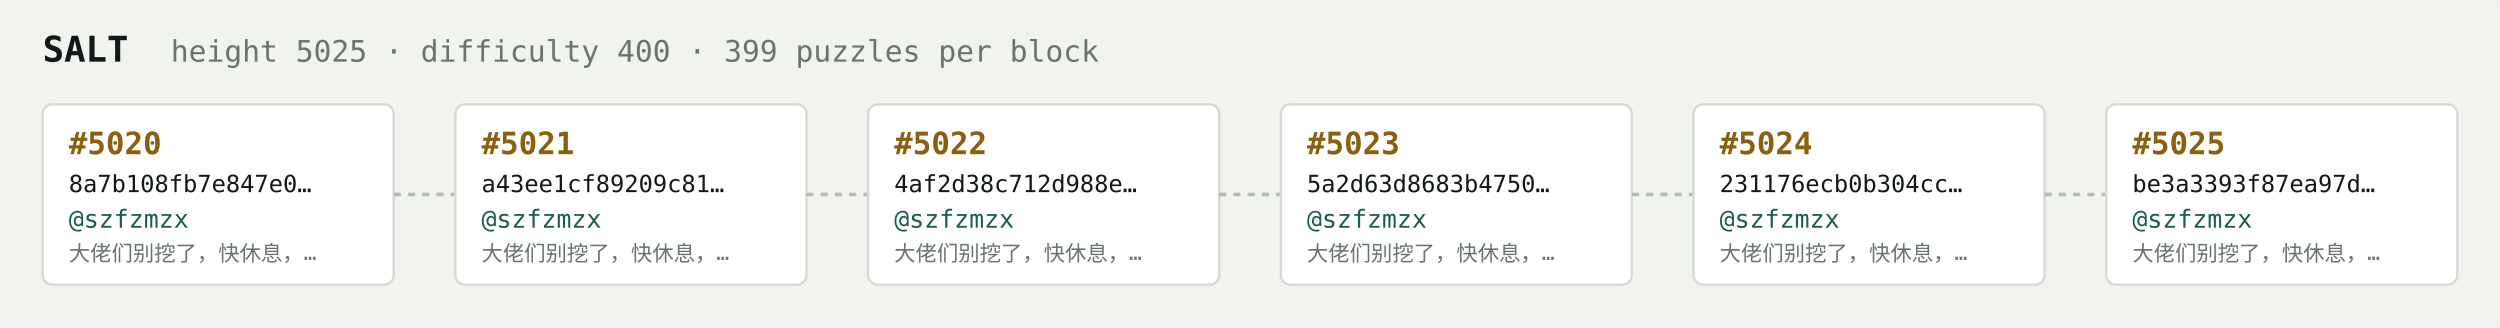
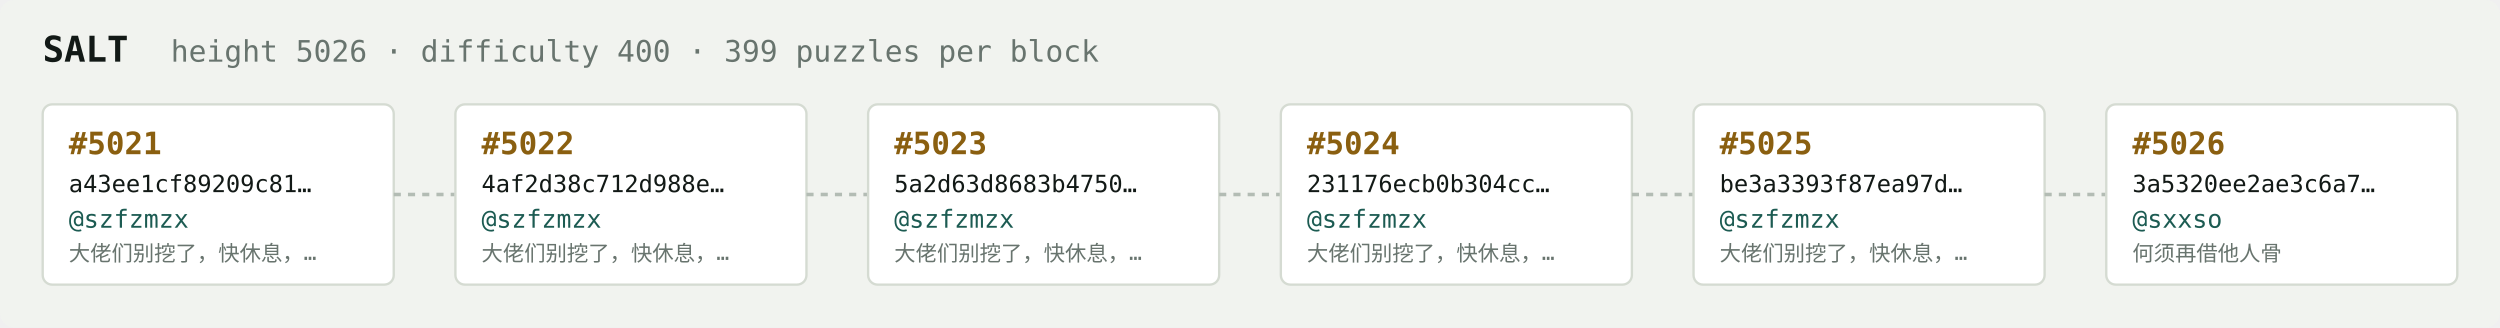
<svg xmlns="http://www.w3.org/2000/svg" width="1054" height="138" viewBox="0 0 1054 138" font-family="ui-monospace,SFMono-Regular,Menlo,monospace">
  <rect fill="#f1f3ef" width="1054" height="138" rx="6" />
  <text x="18" y="26" fill="#121916" font-size="15" font-weight="700">SALT</text>
-   <text x="72" y="26" fill="#68746e" font-size="12.5">height 5025 · difficulty 400 · 399 puzzles per block</text>
+   <text x="72" y="26" fill="#68746e" font-size="12.5">height 5026 · difficulty 400 · 399 puzzles per block</text>
  <rect x="18" y="44" width="148" height="76" rx="4" fill="#ffffff" stroke="#d5dbd2" stroke-width="1" />
-   <text x="29" y="65" fill="#8a5f10" font-size="13" font-weight="700">#5020</text>
-   <text x="29" y="81" fill="#121916" font-size="10">8a7b108fb7e847e0…</text>
+   <text x="29" y="65" fill="#8a5f10" font-size="13" font-weight="700">#5021</text>
+   <text x="29" y="81" fill="#121916" font-size="10">a43ee1cf89209c81…</text>
  <text x="29" y="96" fill="#1c5b52" font-size="10.5">@szfzmzx</text>
  <text x="29" y="110" fill="#68746e" font-size="9">大佬们别挖了，快休息，…</text>
  <line x1="166" y1="82.0" x2="192" y2="82.0" stroke="#b3bcb4" stroke-width="1.5" stroke-dasharray="3 3" />
  <rect x="192" y="44" width="148" height="76" rx="4" fill="#ffffff" stroke="#d5dbd2" stroke-width="1" />
-   <text x="203" y="65" fill="#8a5f10" font-size="13" font-weight="700">#5021</text>
-   <text x="203" y="81" fill="#121916" font-size="10">a43ee1cf89209c81…</text>
+   <text x="203" y="65" fill="#8a5f10" font-size="13" font-weight="700">#5022</text>
+   <text x="203" y="81" fill="#121916" font-size="10">4af2d38c712d988e…</text>
  <text x="203" y="96" fill="#1c5b52" font-size="10.5">@szfzmzx</text>
  <text x="203" y="110" fill="#68746e" font-size="9">大佬们别挖了，快休息，…</text>
  <line x1="340" y1="82.0" x2="366" y2="82.0" stroke="#b3bcb4" stroke-width="1.5" stroke-dasharray="3 3" />
  <rect x="366" y="44" width="148" height="76" rx="4" fill="#ffffff" stroke="#d5dbd2" stroke-width="1" />
-   <text x="377" y="65" fill="#8a5f10" font-size="13" font-weight="700">#5022</text>
-   <text x="377" y="81" fill="#121916" font-size="10">4af2d38c712d988e…</text>
+   <text x="377" y="65" fill="#8a5f10" font-size="13" font-weight="700">#5023</text>
+   <text x="377" y="81" fill="#121916" font-size="10">5a2d63d8683b4750…</text>
  <text x="377" y="96" fill="#1c5b52" font-size="10.5">@szfzmzx</text>
  <text x="377" y="110" fill="#68746e" font-size="9">大佬们别挖了，快休息，…</text>
  <line x1="514" y1="82.0" x2="540" y2="82.0" stroke="#b3bcb4" stroke-width="1.5" stroke-dasharray="3 3" />
  <rect x="540" y="44" width="148" height="76" rx="4" fill="#ffffff" stroke="#d5dbd2" stroke-width="1" />
-   <text x="551" y="65" fill="#8a5f10" font-size="13" font-weight="700">#5023</text>
-   <text x="551" y="81" fill="#121916" font-size="10">5a2d63d8683b4750…</text>
+   <text x="551" y="65" fill="#8a5f10" font-size="13" font-weight="700">#5024</text>
+   <text x="551" y="81" fill="#121916" font-size="10">231176ecb0b304cc…</text>
  <text x="551" y="96" fill="#1c5b52" font-size="10.5">@szfzmzx</text>
  <text x="551" y="110" fill="#68746e" font-size="9">大佬们别挖了，快休息，…</text>
  <line x1="688" y1="82.0" x2="714" y2="82.0" stroke="#b3bcb4" stroke-width="1.5" stroke-dasharray="3 3" />
  <rect x="714" y="44" width="148" height="76" rx="4" fill="#ffffff" stroke="#d5dbd2" stroke-width="1" />
-   <text x="725" y="65" fill="#8a5f10" font-size="13" font-weight="700">#5024</text>
-   <text x="725" y="81" fill="#121916" font-size="10">231176ecb0b304cc…</text>
+   <text x="725" y="65" fill="#8a5f10" font-size="13" font-weight="700">#5025</text>
+   <text x="725" y="81" fill="#121916" font-size="10">be3a3393f87ea97d…</text>
  <text x="725" y="96" fill="#1c5b52" font-size="10.5">@szfzmzx</text>
  <text x="725" y="110" fill="#68746e" font-size="9">大佬们别挖了，快休息，…</text>
  <line x1="862" y1="82.0" x2="888" y2="82.0" stroke="#b3bcb4" stroke-width="1.5" stroke-dasharray="3 3" />
  <rect x="888" y="44" width="148" height="76" rx="4" fill="#ffffff" stroke="#d5dbd2" stroke-width="1" />
-   <text x="899" y="65" fill="#8a5f10" font-size="13" font-weight="700">#5025</text>
-   <text x="899" y="81" fill="#121916" font-size="10">be3a3393f87ea97d…</text>
-   <text x="899" y="96" fill="#1c5b52" font-size="10.5">@szfzmzx</text>
-   <text x="899" y="110" fill="#68746e" font-size="9">大佬们别挖了，快休息，…</text>
+   <text x="899" y="65" fill="#8a5f10" font-size="13" font-weight="700">#5026</text>
+   <text x="899" y="81" fill="#121916" font-size="10">3a5320ee2ae3c6a7…</text>
+   <text x="899" y="96" fill="#1c5b52" font-size="10.5">@sxxso</text>
+   <text x="899" y="110" fill="#68746e" font-size="9">何须再借他人骨</text>
</svg>
